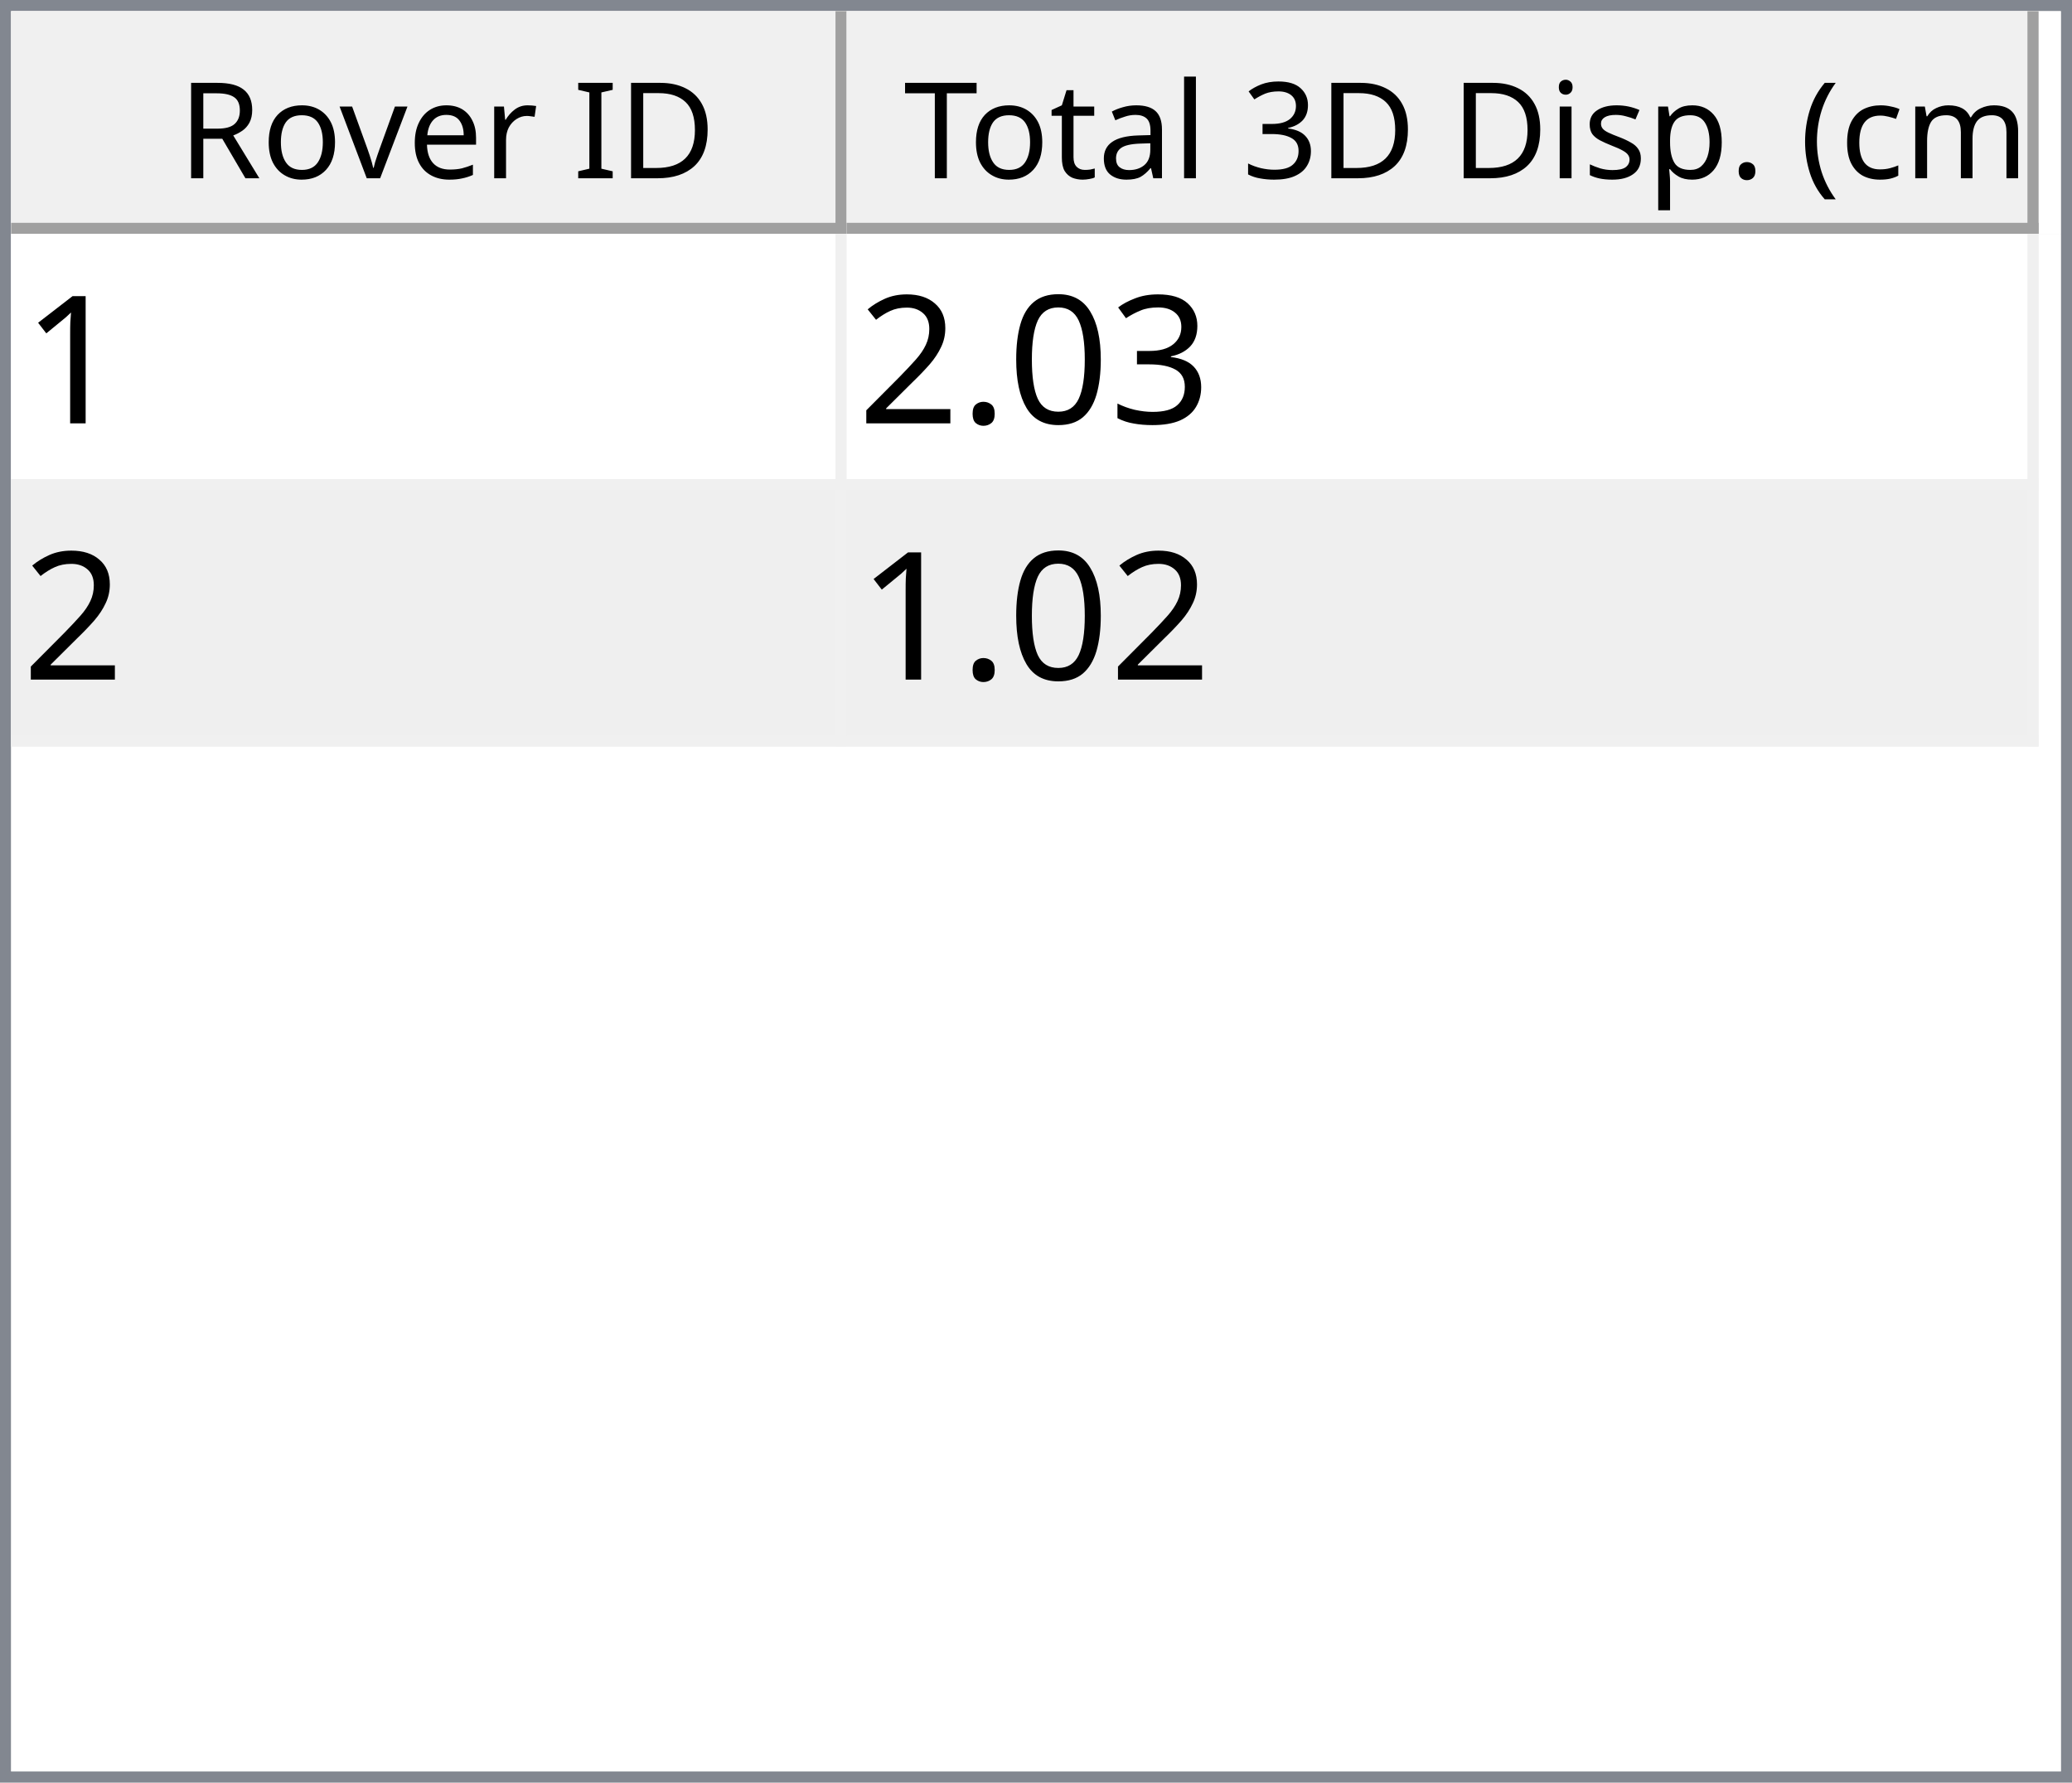
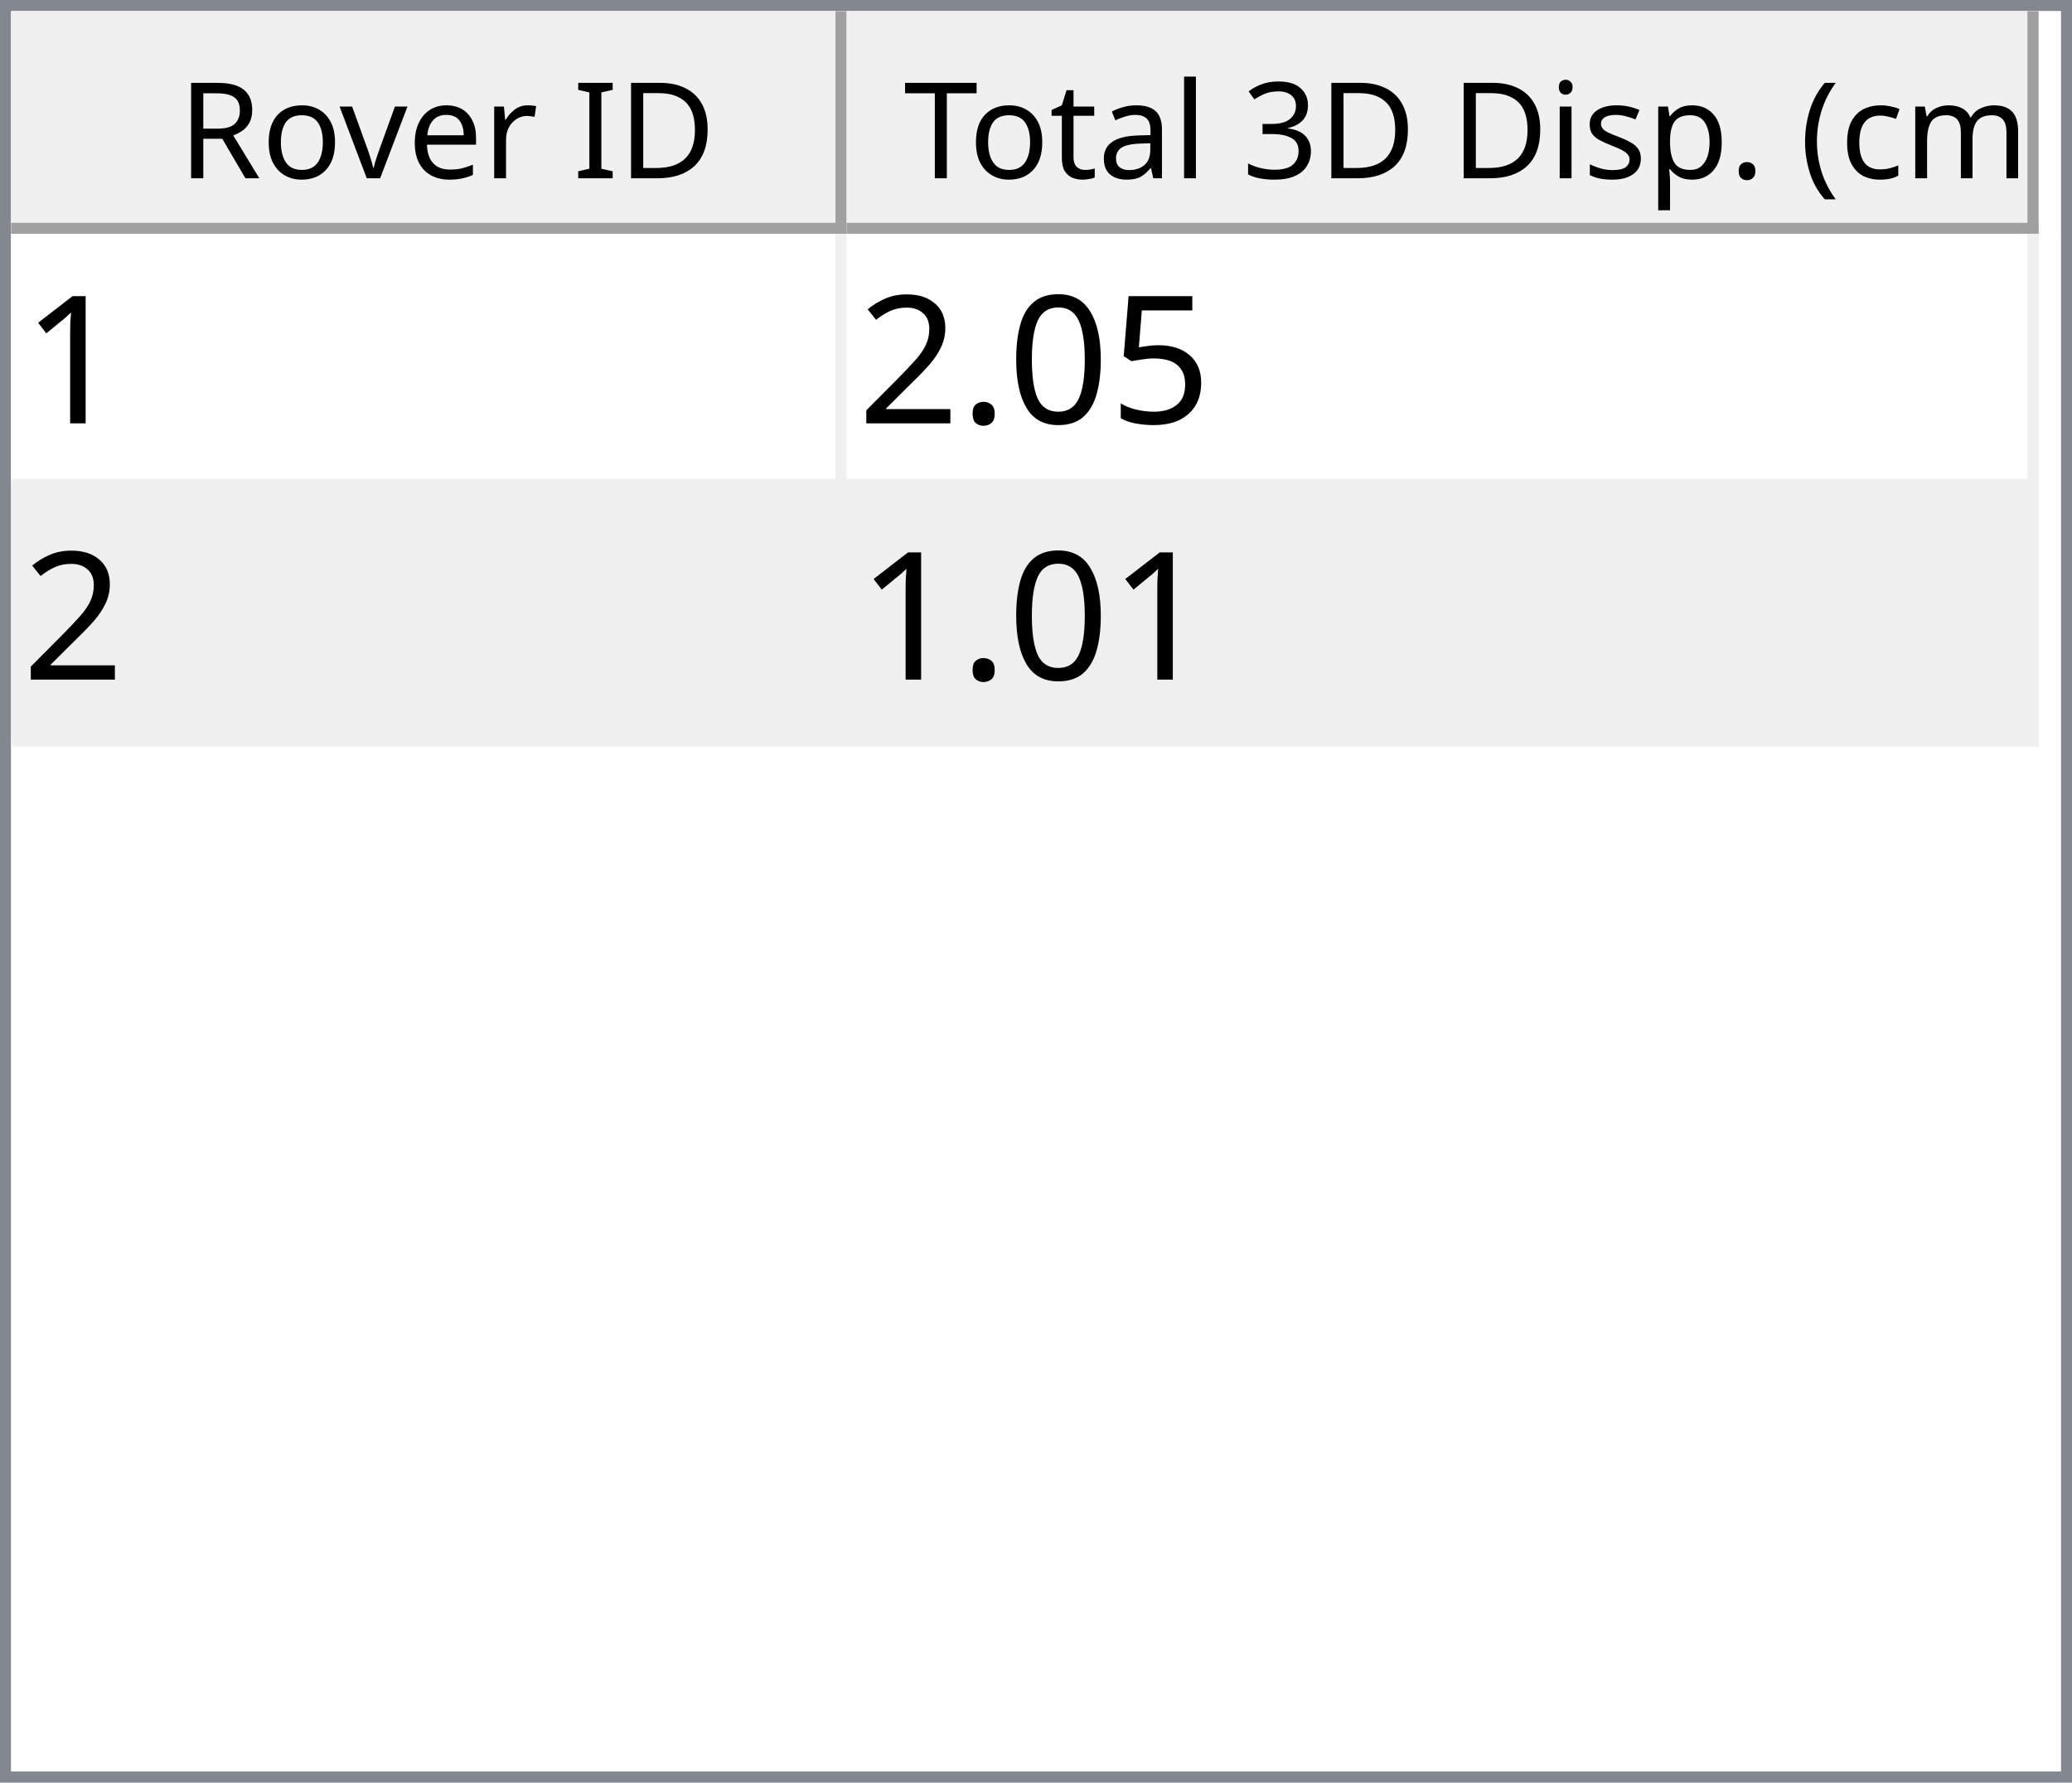
<svg xmlns="http://www.w3.org/2000/svg" style="fill-opacity:1; color-rendering:auto; color-interpolation:auto; text-rendering:auto; stroke:black; stroke-linecap:square; stroke-miterlimit:10; shape-rendering:auto; stroke-opacity:1; fill:black; stroke-dasharray:none; font-weight:normal; stroke-width:1; font-family:'Dialog'; font-style:normal; stroke-linejoin:miter; font-size:12px; stroke-dashoffset:0; image-rendering:auto;" width="186" height="160">
  <defs id="genericDefs" />
  <g>
    <defs id="defs1">
      <clipPath clipPathUnits="userSpaceOnUse" id="clipPath1">
        <path d="M0 0 L186 0 L186 160 L0 160 L0 0 Z" />
      </clipPath>
      <clipPath clipPathUnits="userSpaceOnUse" id="clipPath2">
        <path d="M0 0 L0 160 L186 160 L186 0 Z" />
      </clipPath>
      <clipPath clipPathUnits="userSpaceOnUse" id="clipPath3">
        <path d="M0 0 L0 20 L184 20 L184 0 Z" />
      </clipPath>
      <clipPath clipPathUnits="userSpaceOnUse" id="clipPath4">
        <path d="M0 0 L0 20 L75 20 L75 0 Z" />
      </clipPath>
      <clipPath clipPathUnits="userSpaceOnUse" id="clipPath5">
        <path d="M1 1 L1 19 L74 19 L74 1 Z" />
      </clipPath>
      <clipPath clipPathUnits="userSpaceOnUse" id="clipPath6">
        <path d="M0 0 L0 18 L73 18 L73 0 Z" />
      </clipPath>
      <clipPath clipPathUnits="userSpaceOnUse" id="clipPath7">
        <path d="M-0.5 -0.5 L-0.5 19.5 L74.5 19.5 L74.5 -0.5 Z" />
      </clipPath>
      <clipPath clipPathUnits="userSpaceOnUse" id="clipPath8">
        <path d="M0 0 L0 20 L107 20 L107 0 Z" />
      </clipPath>
      <clipPath clipPathUnits="userSpaceOnUse" id="clipPath9">
        <path d="M1 1 L1 19 L106 19 L106 1 Z" />
      </clipPath>
      <clipPath clipPathUnits="userSpaceOnUse" id="clipPath10">
        <path d="M0 0 L0 18 L105 18 L105 0 Z" />
      </clipPath>
      <clipPath clipPathUnits="userSpaceOnUse" id="clipPath11">
        <path d="M-0.5 -0.5 L-0.5 19.5 L106.5 19.5 L106.5 -0.5 Z" />
      </clipPath>
      <clipPath clipPathUnits="userSpaceOnUse" id="clipPath12">
        <path d="M0 0 L0 138 L184 138 L184 0 Z" />
      </clipPath>
      <clipPath clipPathUnits="userSpaceOnUse" id="clipPath13">
        <path d="M0 0 L0 46 L182 46 L182 0 Z" />
      </clipPath>
      <clipPath clipPathUnits="userSpaceOnUse" id="clipPath14">
        <path d="M-0.5 -0.5 L-0.5 45.5 L181.5 45.5 L181.5 -0.5 Z" />
      </clipPath>
      <clipPath clipPathUnits="userSpaceOnUse" id="clipPath15">
        <path d="M0 0 L0 22 L74 22 L74 0 Z" />
      </clipPath>
      <clipPath clipPathUnits="userSpaceOnUse" id="clipPath16">
        <path d="M0 0 L0 22 L106 22 L106 0 Z" />
      </clipPath>
      <font horiz-adv-x="64.551" id="font1">
        <font-face ascent="107.91" descent="25.098" units-per-em="100" style="font-style:normal; font-family:Segoe UI; font-weight:normal;" />
        <missing-glyph horiz-adv-x="64.551" d="M8.109 0 L8.109 68.266 L56.453 68.266 L56.453 0 L8.109 0 ZM15.328 7.234 L49.219 7.234 L49.219 61.031 L15.328 61.031 L15.328 7.234 Z" />
        <glyph unicode="D" horiz-adv-x="70.117" d="M9.188 0 L9.188 70.016 L28.516 70.016 Q65.531 70.016 65.531 35.891 Q65.531 19.672 55.25 9.836 Q44.969 0 27.734 0 L9.188 0 ZM17.391 62.594 L17.391 7.422 L27.828 7.422 Q41.609 7.422 49.273 14.797 Q56.938 22.172 56.938 35.688 Q56.938 62.594 28.328 62.594 L17.391 62.594 Z" />
        <glyph unicode="I" horiz-adv-x="26.611" d="M17.391 0 L9.188 0 L9.188 70.016 L17.391 70.016 L17.391 0 Z" />
        <glyph unicode=" " horiz-adv-x="27.393" d="" />
        <glyph unicode="r" horiz-adv-x="34.766" d="M34.188 41.891 Q32.078 43.5 28.125 43.5 Q23 43.5 19.555 38.672 Q16.109 33.844 16.109 25.484 L16.109 0 L8.109 0 L8.109 50 L16.109 50 L16.109 39.703 L16.312 39.703 Q18.016 44.969 21.531 47.922 Q25.047 50.875 29.391 50.875 Q32.516 50.875 34.188 50.203 L34.188 41.891 Z" />
        <glyph unicode="e" horiz-adv-x="52.295" d="M48.297 23 L12.984 23 Q13.188 14.656 17.484 10.109 Q21.781 5.562 29.297 5.562 Q37.75 5.562 44.828 11.141 L44.828 3.609 Q38.234 -1.172 27.391 -1.172 Q16.797 -1.172 10.742 5.641 Q4.688 12.453 4.688 24.812 Q4.688 36.469 11.305 43.82 Q17.922 51.172 27.734 51.172 Q37.547 51.172 42.922 44.828 Q48.297 38.484 48.297 27.203 L48.297 23 ZM40.094 29.781 Q40.047 36.719 36.75 40.578 Q33.453 44.438 27.594 44.438 Q21.922 44.438 17.969 40.383 Q14.016 36.328 13.094 29.781 L40.094 29.781 Z" />
        <glyph unicode="v" horiz-adv-x="47.9" d="M47.406 50 L27.484 0 L19.625 0 L0.688 50 L9.469 50 L22.172 13.672 Q23.578 9.672 23.922 6.688 L24.125 6.688 Q24.609 10.453 25.688 13.484 L38.969 50 L47.406 50 Z" />
        <glyph unicode="o" horiz-adv-x="58.594" d="M29 -1.172 Q17.922 -1.172 11.305 5.836 Q4.688 12.844 4.688 24.422 Q4.688 37.016 11.57 44.094 Q18.453 51.172 30.172 51.172 Q41.359 51.172 47.633 44.289 Q53.906 37.406 53.906 25.203 Q53.906 13.234 47.141 6.031 Q40.375 -1.172 29 -1.172 ZM29.594 44.438 Q21.875 44.438 17.383 39.188 Q12.891 33.938 12.891 24.703 Q12.891 15.828 17.43 10.695 Q21.969 5.562 29.594 5.562 Q37.359 5.562 41.531 10.594 Q45.703 15.625 45.703 24.906 Q45.703 34.281 41.531 39.359 Q37.359 44.438 29.594 44.438 Z" />
        <glyph unicode="R" horiz-adv-x="59.814" d="M59.375 0 L49.609 0 L37.891 19.625 Q36.281 22.359 34.766 24.289 Q33.25 26.219 31.664 27.438 Q30.078 28.656 28.25 29.219 Q26.422 29.781 24.125 29.781 L17.391 29.781 L17.391 0 L9.188 0 L9.188 70.016 L30.078 70.016 Q34.672 70.016 38.555 68.867 Q42.438 67.719 45.289 65.375 Q48.141 63.031 49.758 59.547 Q51.375 56.062 51.375 51.375 Q51.375 47.703 50.273 44.656 Q49.172 41.609 47.148 39.211 Q45.125 36.812 42.266 35.133 Q39.406 33.453 35.844 32.516 L35.844 32.328 Q37.594 31.547 38.891 30.547 Q40.188 29.547 41.359 28.18 Q42.531 26.812 43.68 25.078 Q44.828 23.344 46.234 21.047 L59.375 0 ZM17.391 62.594 L17.391 37.203 L28.516 37.203 Q31.594 37.203 34.203 38.133 Q36.812 39.062 38.719 40.797 Q40.625 42.531 41.703 45.047 Q42.781 47.562 42.781 50.688 Q42.781 56.297 39.141 59.445 Q35.5 62.594 28.609 62.594 L17.391 62.594 Z" />
        <glyph unicode=")" horiz-adv-x="30.176" d="M8.297 -15.922 L1.172 -15.922 Q16.406 2.344 16.406 26.812 Q16.406 51.469 1.078 70.016 L8.297 70.016 Q23.531 52.156 23.531 26.703 Q23.531 1.375 8.297 -15.922 Z" />
        <glyph unicode="m" horiz-adv-x="86.133" d="M79.109 0 L71.094 0 L71.094 28.719 Q71.094 37.016 68.531 40.727 Q65.969 44.438 59.906 44.438 Q54.781 44.438 51.195 39.75 Q47.609 35.062 47.609 28.516 L47.609 0 L39.594 0 L39.594 29.688 Q39.594 44.438 28.219 44.438 Q22.953 44.438 19.531 40.016 Q16.109 35.594 16.109 28.516 L16.109 0 L8.109 0 L8.109 50 L16.109 50 L16.109 42.094 L16.312 42.094 Q21.625 51.172 31.844 51.172 Q36.969 51.172 40.773 48.312 Q44.578 45.453 46 40.828 Q51.562 51.172 62.594 51.172 Q79.109 51.172 79.109 30.812 L79.109 0 Z" />
        <glyph unicode="c" horiz-adv-x="46.191" d="M42.188 2.297 Q36.422 -1.172 28.516 -1.172 Q17.828 -1.172 11.258 5.789 Q4.688 12.75 4.688 23.828 Q4.688 36.188 11.766 43.68 Q18.844 51.172 30.672 51.172 Q37.25 51.172 42.281 48.734 L42.281 40.531 Q36.719 44.438 30.375 44.438 Q22.703 44.438 17.797 38.945 Q12.891 33.453 12.891 24.516 Q12.891 15.719 17.508 10.641 Q22.125 5.562 29.891 5.562 Q36.422 5.562 42.188 9.906 L42.188 2.297 Z" />
        <glyph unicode="(" horiz-adv-x="30.176" d="M29.109 -15.922 L21.969 -15.922 Q6.844 1.375 6.844 26.703 Q6.844 52.156 21.969 70.016 L29.203 70.016 Q13.875 51.469 13.875 26.812 Q13.875 2.344 29.109 -15.922 Z" />
        <glyph unicode="." horiz-adv-x="21.68" d="M10.891 -1.078 Q8.641 -1.078 7.055 0.539 Q5.469 2.156 5.469 4.391 Q5.469 6.641 7.055 8.273 Q8.641 9.906 10.891 9.906 Q13.188 9.906 14.797 8.273 Q16.406 6.641 16.406 4.391 Q16.406 2.156 14.797 0.539 Q13.188 -1.078 10.891 -1.078 Z" />
        <glyph unicode="p" horiz-adv-x="58.789" d="M16.312 7.234 L16.109 7.234 L16.109 -23 L8.109 -23 L8.109 50 L16.109 50 L16.109 41.219 L16.312 41.219 Q22.219 51.172 33.594 51.172 Q43.266 51.172 48.688 44.461 Q54.109 37.75 54.109 26.469 Q54.109 13.922 48 6.375 Q41.891 -1.172 31.297 -1.172 Q21.578 -1.172 16.312 7.234 ZM16.109 27.391 L16.109 20.406 Q16.109 14.203 20.141 9.883 Q24.172 5.562 30.375 5.562 Q37.641 5.562 41.773 11.133 Q45.906 16.703 45.906 26.609 Q45.906 34.969 42.047 39.703 Q38.188 44.438 31.594 44.438 Q24.609 44.438 20.359 39.578 Q16.109 34.719 16.109 27.391 Z" />
        <glyph unicode="s" horiz-adv-x="42.432" d="M5.078 1.812 L5.078 10.406 Q11.625 5.562 19.484 5.562 Q30.031 5.562 30.031 12.594 Q30.031 14.594 29.125 15.992 Q28.219 17.391 26.68 18.461 Q25.141 19.531 23.07 20.383 Q21 21.234 18.609 22.172 Q15.281 23.484 12.766 24.828 Q10.25 26.172 8.57 27.859 Q6.891 29.547 6.031 31.695 Q5.172 33.844 5.172 36.719 Q5.172 40.234 6.789 42.945 Q8.406 45.656 11.086 47.484 Q13.766 49.312 17.211 50.242 Q20.656 51.172 24.312 51.172 Q30.812 51.172 35.938 48.922 L35.938 40.828 Q30.422 44.438 23.25 44.438 Q21 44.438 19.195 43.922 Q17.391 43.406 16.094 42.477 Q14.797 41.547 14.086 40.258 Q13.375 38.969 13.375 37.406 Q13.375 35.453 14.086 34.133 Q14.797 32.812 16.164 31.789 Q17.531 30.766 19.484 29.938 Q21.438 29.109 23.922 28.125 Q27.25 26.859 29.883 25.516 Q32.516 24.172 34.375 22.484 Q36.234 20.797 37.234 18.602 Q38.234 16.406 38.234 13.375 Q38.234 9.672 36.602 6.938 Q34.969 4.203 32.234 2.398 Q29.5 0.594 25.93 -0.289 Q22.359 -1.172 18.453 -1.172 Q10.75 -1.172 5.078 1.812 Z" />
        <glyph unicode="i" horiz-adv-x="24.219" d="M12.203 62.703 Q10.062 62.703 8.547 64.164 Q7.031 65.625 7.031 67.875 Q7.031 70.125 8.547 71.609 Q10.062 73.094 12.203 73.094 Q14.406 73.094 15.945 71.609 Q17.484 70.125 17.484 67.875 Q17.484 65.719 15.945 64.211 Q14.406 62.703 12.203 62.703 ZM16.109 0 L8.109 0 L8.109 50 L16.109 50 L16.109 0 Z" />
        <glyph unicode="3" horiz-adv-x="53.906" d="M46.531 19.828 Q46.531 15.094 44.75 11.211 Q42.969 7.328 39.719 4.57 Q36.469 1.812 31.93 0.297 Q27.391 -1.219 21.922 -1.219 Q11.922 -1.219 6 2.594 L6 11.188 Q13.094 5.609 22.219 5.609 Q25.875 5.609 28.828 6.539 Q31.781 7.469 33.906 9.227 Q36.031 10.984 37.18 13.477 Q38.328 15.969 38.328 19.094 Q38.328 32.812 18.797 32.812 L12.984 32.812 L12.984 39.594 L18.5 39.594 Q35.797 39.594 35.797 52.484 Q35.797 64.406 22.609 64.406 Q15.188 64.406 8.688 59.422 L8.688 67.188 Q15.375 71.188 24.609 71.188 Q29 71.188 32.57 69.969 Q36.141 68.75 38.68 66.555 Q41.219 64.359 42.609 61.281 Q44 58.203 44 54.5 Q44 40.672 30.031 36.719 L30.031 36.531 Q33.594 36.141 36.625 34.797 Q39.656 33.453 41.852 31.305 Q44.047 29.156 45.289 26.25 Q46.531 23.344 46.531 19.828 Z" />
        <glyph unicode="l" horiz-adv-x="24.219" d="M16.109 0 L8.109 0 L8.109 74.031 L16.109 74.031 L16.109 0 Z" />
        <glyph unicode="a" horiz-adv-x="50.879" d="M43.891 0 L35.891 0 L35.891 7.812 L35.688 7.812 Q30.469 -1.172 20.312 -1.172 Q12.844 -1.172 8.617 2.781 Q4.391 6.734 4.391 13.281 Q4.391 27.297 20.906 29.594 L35.891 31.688 Q35.891 44.438 25.594 44.438 Q16.547 44.438 9.281 38.281 L9.281 46.484 Q16.656 51.172 26.266 51.172 Q43.891 51.172 43.891 32.516 L43.891 0 ZM35.891 25.297 L23.828 23.641 Q18.266 22.859 15.43 20.875 Q12.594 18.891 12.594 13.875 Q12.594 10.203 15.211 7.883 Q17.828 5.562 22.172 5.562 Q28.125 5.562 32.008 9.742 Q35.891 13.922 35.891 20.312 L35.891 25.297 Z" />
        <glyph unicode="t" horiz-adv-x="33.887" d="M31.297 0.484 Q28.469 -1.078 23.828 -1.078 Q10.688 -1.078 10.688 13.578 L10.688 43.172 L2.094 43.172 L2.094 50 L10.688 50 L10.688 62.203 L18.703 64.797 L18.703 50 L31.297 50 L31.297 43.172 L18.703 43.172 L18.703 14.984 Q18.703 9.969 20.414 7.82 Q22.125 5.672 26.078 5.672 Q29.109 5.672 31.297 7.328 L31.297 0.484 Z" />
        <glyph unicode="T" horiz-adv-x="52.393" d="M50.594 62.594 L30.375 62.594 L30.375 0 L22.172 0 L22.172 62.594 L2 62.594 L2 70.016 L50.594 70.016 L50.594 62.594 Z" />
      </font>
      <font horiz-adv-x="75.0" id="font2">
        <font-face ascent="100.537" descent="21.973" units-per-em="100" style="font-style:normal; font-family:sans-serif; font-weight:normal;" />
        <missing-glyph horiz-adv-x="75.0" d="M12.5 0 L12.5 62.5 L62.5 62.5 L62.5 0 L12.5 0 ZM14.062 1.562 L60.938 1.562 L60.938 60.938 L14.062 60.938 L14.062 1.562 Z" />
        <glyph unicode="1" horiz-adv-x="55.615" d="M37.25 0 L28.469 0 L28.469 56 Q25.297 52.984 20.141 49.953 Q14.984 46.922 10.891 45.406 L10.891 53.906 Q18.266 57.375 23.781 62.305 Q29.297 67.234 31.594 71.875 L37.25 71.875 L37.25 0 Z" />
-         <glyph unicode="3" horiz-adv-x="55.615" d="M4.203 18.891 L12.984 20.062 Q14.5 12.594 18.141 9.297 Q21.781 6 27 6 Q33.203 6 37.477 10.297 Q41.75 14.594 41.75 20.953 Q41.75 27 37.797 30.93 Q33.844 34.859 27.734 34.859 Q25.25 34.859 21.531 33.891 L22.516 41.609 Q23.391 41.5 23.922 41.5 Q29.547 41.5 34.039 44.43 Q38.531 47.359 38.531 53.469 Q38.531 58.297 35.258 61.477 Q31.984 64.656 26.812 64.656 Q21.688 64.656 18.266 61.43 Q14.844 58.203 13.875 51.766 L5.078 53.328 Q6.688 62.156 12.398 67.016 Q18.109 71.875 26.609 71.875 Q32.469 71.875 37.398 69.359 Q42.328 66.844 44.945 62.5 Q47.562 58.156 47.562 53.266 Q47.562 48.641 45.07 44.828 Q42.578 41.016 37.703 38.766 Q44.047 37.312 47.562 32.695 Q51.078 28.078 51.078 21.141 Q51.078 11.766 44.242 5.25 Q37.406 -1.266 26.953 -1.266 Q17.531 -1.266 11.305 4.352 Q5.078 9.969 4.203 18.891 Z" />
+         <glyph unicode="5" horiz-adv-x="55.615" d="M4.156 18.75 L13.375 19.531 Q14.406 12.797 18.141 9.398 Q21.875 6 27.156 6 Q33.5 6 37.891 10.789 Q42.281 15.578 42.281 23.484 Q42.281 31 38.062 35.352 Q33.844 39.703 27 39.703 Q22.75 39.703 19.336 37.773 Q15.922 35.844 13.969 32.766 L5.719 33.844 L12.641 70.609 L48.25 70.609 L48.25 62.203 L19.672 62.203 L15.828 42.969 Q22.266 47.469 29.344 47.469 Q38.719 47.469 45.164 40.969 Q51.609 34.469 51.609 24.266 Q51.609 14.547 45.953 7.469 Q39.062 -1.219 27.156 -1.219 Q17.391 -1.219 11.211 4.25 Q5.031 9.719 4.156 18.75 Z" />
        <glyph unicode="0" horiz-adv-x="55.615" d="M4.156 35.297 Q4.156 48 6.766 55.742 Q9.375 63.484 14.523 67.68 Q19.672 71.875 27.484 71.875 Q33.25 71.875 37.594 69.555 Q41.938 67.234 44.773 62.867 Q47.609 58.5 49.219 52.227 Q50.828 45.953 50.828 35.297 Q50.828 22.703 48.242 14.969 Q45.656 7.234 40.508 3.008 Q35.359 -1.219 27.484 -1.219 Q17.141 -1.219 11.234 6.203 Q4.156 15.141 4.156 35.297 ZM13.188 35.297 Q13.188 17.672 17.312 11.836 Q21.438 6 27.484 6 Q33.547 6 37.672 11.859 Q41.797 17.719 41.797 35.297 Q41.797 52.984 37.672 58.789 Q33.547 64.594 27.391 64.594 Q21.344 64.594 17.719 59.469 Q13.188 52.938 13.188 35.297 Z" />
        <glyph unicode="." horiz-adv-x="27.783" d="M9.078 0 L9.078 10.016 L19.094 10.016 L19.094 0 L9.078 0 Z" />
        <glyph unicode="2" horiz-adv-x="55.615" d="M50.344 8.453 L50.344 0 L3.031 0 Q2.938 3.172 4.047 6.109 Q5.859 10.938 9.836 15.625 Q13.812 20.312 21.344 26.469 Q33.016 36.031 37.117 41.625 Q41.219 47.219 41.219 52.203 Q41.219 57.422 37.477 61.008 Q33.734 64.594 27.734 64.594 Q21.391 64.594 17.578 60.789 Q13.766 56.984 13.719 50.25 L4.688 51.172 Q5.609 61.281 11.664 66.578 Q17.719 71.875 27.938 71.875 Q38.234 71.875 44.242 66.164 Q50.25 60.453 50.25 52 Q50.25 47.703 48.492 43.555 Q46.734 39.406 42.656 34.812 Q38.578 30.219 29.109 22.219 Q21.188 15.578 18.945 13.211 Q16.703 10.844 15.234 8.453 L50.344 8.453 Z" />
      </font>
    </defs>
    <g style="fill:white; stroke:white;">
      <rect x="0" y="0" width="186" style="clip-path:url(#clipPath1); stroke:none;" height="160" />
    </g>
    <g style="fill:white; text-rendering:optimizeSpeed; color-rendering:optimizeSpeed; image-rendering:optimizeSpeed; shape-rendering:crispEdges; stroke:white; color-interpolation:sRGB;">
      <rect x="0" width="186" height="160" y="0" style="stroke:none;" />
      <path style="stroke:none;" d="M0 160 L186 160 L186 0 L0 0 Z" />
    </g>
    <g style="fill:rgb(240,240,240); font-family:'Segoe UI'; stroke:rgb(240,240,240);">
      <rect x="0" y="0" width="186" style="clip-path:url(#clipPath2); stroke:none;" height="160" />
    </g>
    <g style="fill:rgb(130,135,144); font-family:'Segoe UI'; stroke:rgb(130,135,144);">
      <path d="M0 0 L186 0 L186 160 L0 160 L0 0 ZM1 1 L185 1 L185 159 L1 159 L1 1 Z" style="fill-rule:evenodd; clip-path:url(#clipPath2); stroke:none;" />
    </g>
    <g style="fill:white; font-family:'Segoe UI'; stroke:white;" transform="translate(1,1)">
      <rect x="0" y="0" width="184" style="clip-path:url(#clipPath3); stroke:none;" height="20" />
    </g>
    <g style="fill:rgb(240,240,240); font-family:'Segoe UI'; stroke:rgb(240,240,240);" transform="translate(1,1)">
      <rect x="0" y="0" width="75" style="clip-path:url(#clipPath4); stroke:none;" height="20" />
    </g>
    <g style="font-family:'Segoe UI';" transform="translate(2,2)">
      <text x="14" xml:space="preserve" y="14" style="clip-path:url(#clipPath6); stroke:none;">Rover ID</text>
    </g>
    <g style="fill:rgb(160,160,160); font-family:'Segoe UI'; stroke:rgb(160,160,160); stroke-linejoin:bevel;" transform="translate(1.5,1.5)">
      <line x1="74" x2="74" y1="0" style="fill:none; clip-path:url(#clipPath7);" y2="19" />
    </g>
    <g style="fill:rgb(160,160,160); font-family:'Segoe UI'; stroke:rgb(160,160,160); stroke-linejoin:bevel;" transform="matrix(1,0,0,1,1,1) translate(0.5,0.5)">
      <line x1="0" x2="74" y1="19" style="fill:none; clip-path:url(#clipPath7);" y2="19" />
    </g>
    <g style="fill:rgb(240,240,240); font-family:'Segoe UI'; stroke:rgb(240,240,240);" transform="translate(76,1)">
      <rect x="0" y="0" width="107" style="clip-path:url(#clipPath8); stroke:none;" height="20" />
    </g>
    <g style="font-family:'Segoe UI';" transform="translate(77,2)">
      <text x="1" xml:space="preserve" y="14" style="clip-path:url(#clipPath10); stroke:none;"> Total 3D Disp. (cm)</text>
    </g>
    <g style="fill:rgb(160,160,160); font-family:'Segoe UI'; stroke:rgb(160,160,160); stroke-linejoin:bevel;" transform="translate(76.5,1.5)">
      <line x1="106" x2="106" y1="0" style="fill:none; clip-path:url(#clipPath11);" y2="19" />
    </g>
    <g style="fill:rgb(160,160,160); font-family:'Segoe UI'; stroke:rgb(160,160,160); stroke-linejoin:bevel;" transform="matrix(1,0,0,1,76,1) translate(0.5,0.5)">
      <line x1="0" x2="106" y1="19" style="fill:none; clip-path:url(#clipPath11);" y2="19" />
    </g>
    <g style="fill:white; font-family:'Segoe UI'; stroke:white;" transform="translate(1,21)">
      <rect x="0" y="0" width="184" style="clip-path:url(#clipPath12); stroke:none;" height="138" />
    </g>
    <g style="fill:rgb(240,240,240); font-size:16px; font-family:sans-serif; stroke:rgb(240,240,240);" transform="translate(1,21)">
      <rect x="0" y="0" width="182" style="clip-path:url(#clipPath13); stroke:none;" height="46" />
      <line transform="translate(0.5,0.5)" x1="0" x2="181" y1="22" style="clip-path:url(#clipPath14); fill:none; stroke-linejoin:bevel;" y2="22" />
    </g>
    <g transform="matrix(1,0,0,1,1,21) translate(0.5,0.5)" style="fill:rgb(240,240,240); font-size:16px; font-family:sans-serif; stroke:rgb(240,240,240); stroke-linejoin:bevel;">
      <line x1="0" x2="181" y1="45" style="fill:none; clip-path:url(#clipPath14);" y2="45" />
    </g>
    <g transform="matrix(1,0,0,1,1,21) translate(0.5,0.5)" style="fill:rgb(240,240,240); font-size:16px; font-family:sans-serif; stroke:rgb(240,240,240); stroke-linejoin:bevel;">
      <line x1="74" x2="74" y1="0" style="fill:none; clip-path:url(#clipPath14);" y2="45" />
    </g>
    <g transform="matrix(1,0,0,1,1,21) translate(0.5,0.5)" style="fill:rgb(240,240,240); font-size:16px; font-family:sans-serif; stroke:rgb(240,240,240); stroke-linejoin:bevel;">
      <line x1="181" x2="181" y1="0" style="fill:none; clip-path:url(#clipPath14);" y2="45" />
    </g>
    <g style="fill:white; font-size:16px; font-family:sans-serif; stroke:white;" transform="matrix(1,0,0,1,1,21)">
      <rect x="0" y="0" width="74" style="clip-path:url(#clipPath15); stroke:none;" height="22" />
      <text x="1" y="17" style="fill:black; clip-path:url(#clipPath15); stroke:none;" xml:space="preserve">1</text>
    </g>
    <g style="fill:white; font-size:16px; font-family:sans-serif; stroke:white;" transform="matrix(1,0,0,1,1,21) translate(75,0)">
      <rect x="0" y="0" width="106" style="clip-path:url(#clipPath16); stroke:none;" height="22" />
-       <text x="1" y="17" style="fill:black; clip-path:url(#clipPath16); stroke:none;" xml:space="preserve">2.03</text>
+       <text x="1" y="17" style="fill:black; clip-path:url(#clipPath16); stroke:none;" xml:space="preserve">2.05</text>
    </g>
    <g style="fill:rgb(239,239,239); font-size:16px; font-family:sans-serif; stroke:rgb(239,239,239);" transform="matrix(1,0,0,1,1,21) translate(0,23)">
      <rect x="0" y="0" width="74" style="clip-path:url(#clipPath15); stroke:none;" height="22" />
      <text x="1" y="17" style="fill:black; clip-path:url(#clipPath15); stroke:none;" xml:space="preserve">2</text>
    </g>
    <g style="fill:rgb(239,239,239); font-size:16px; font-family:sans-serif; stroke:rgb(239,239,239);" transform="matrix(1,0,0,1,1,21) translate(75,23)">
      <rect x="0" y="0" width="106" style="clip-path:url(#clipPath16); stroke:none;" height="22" />
-       <text x="1" y="17" style="fill:black; clip-path:url(#clipPath16); stroke:none;" xml:space="preserve">1.02</text>
+       <text x="1" y="17" style="fill:black; clip-path:url(#clipPath16); stroke:none;" xml:space="preserve">1.01</text>
    </g>
  </g>
</svg>
